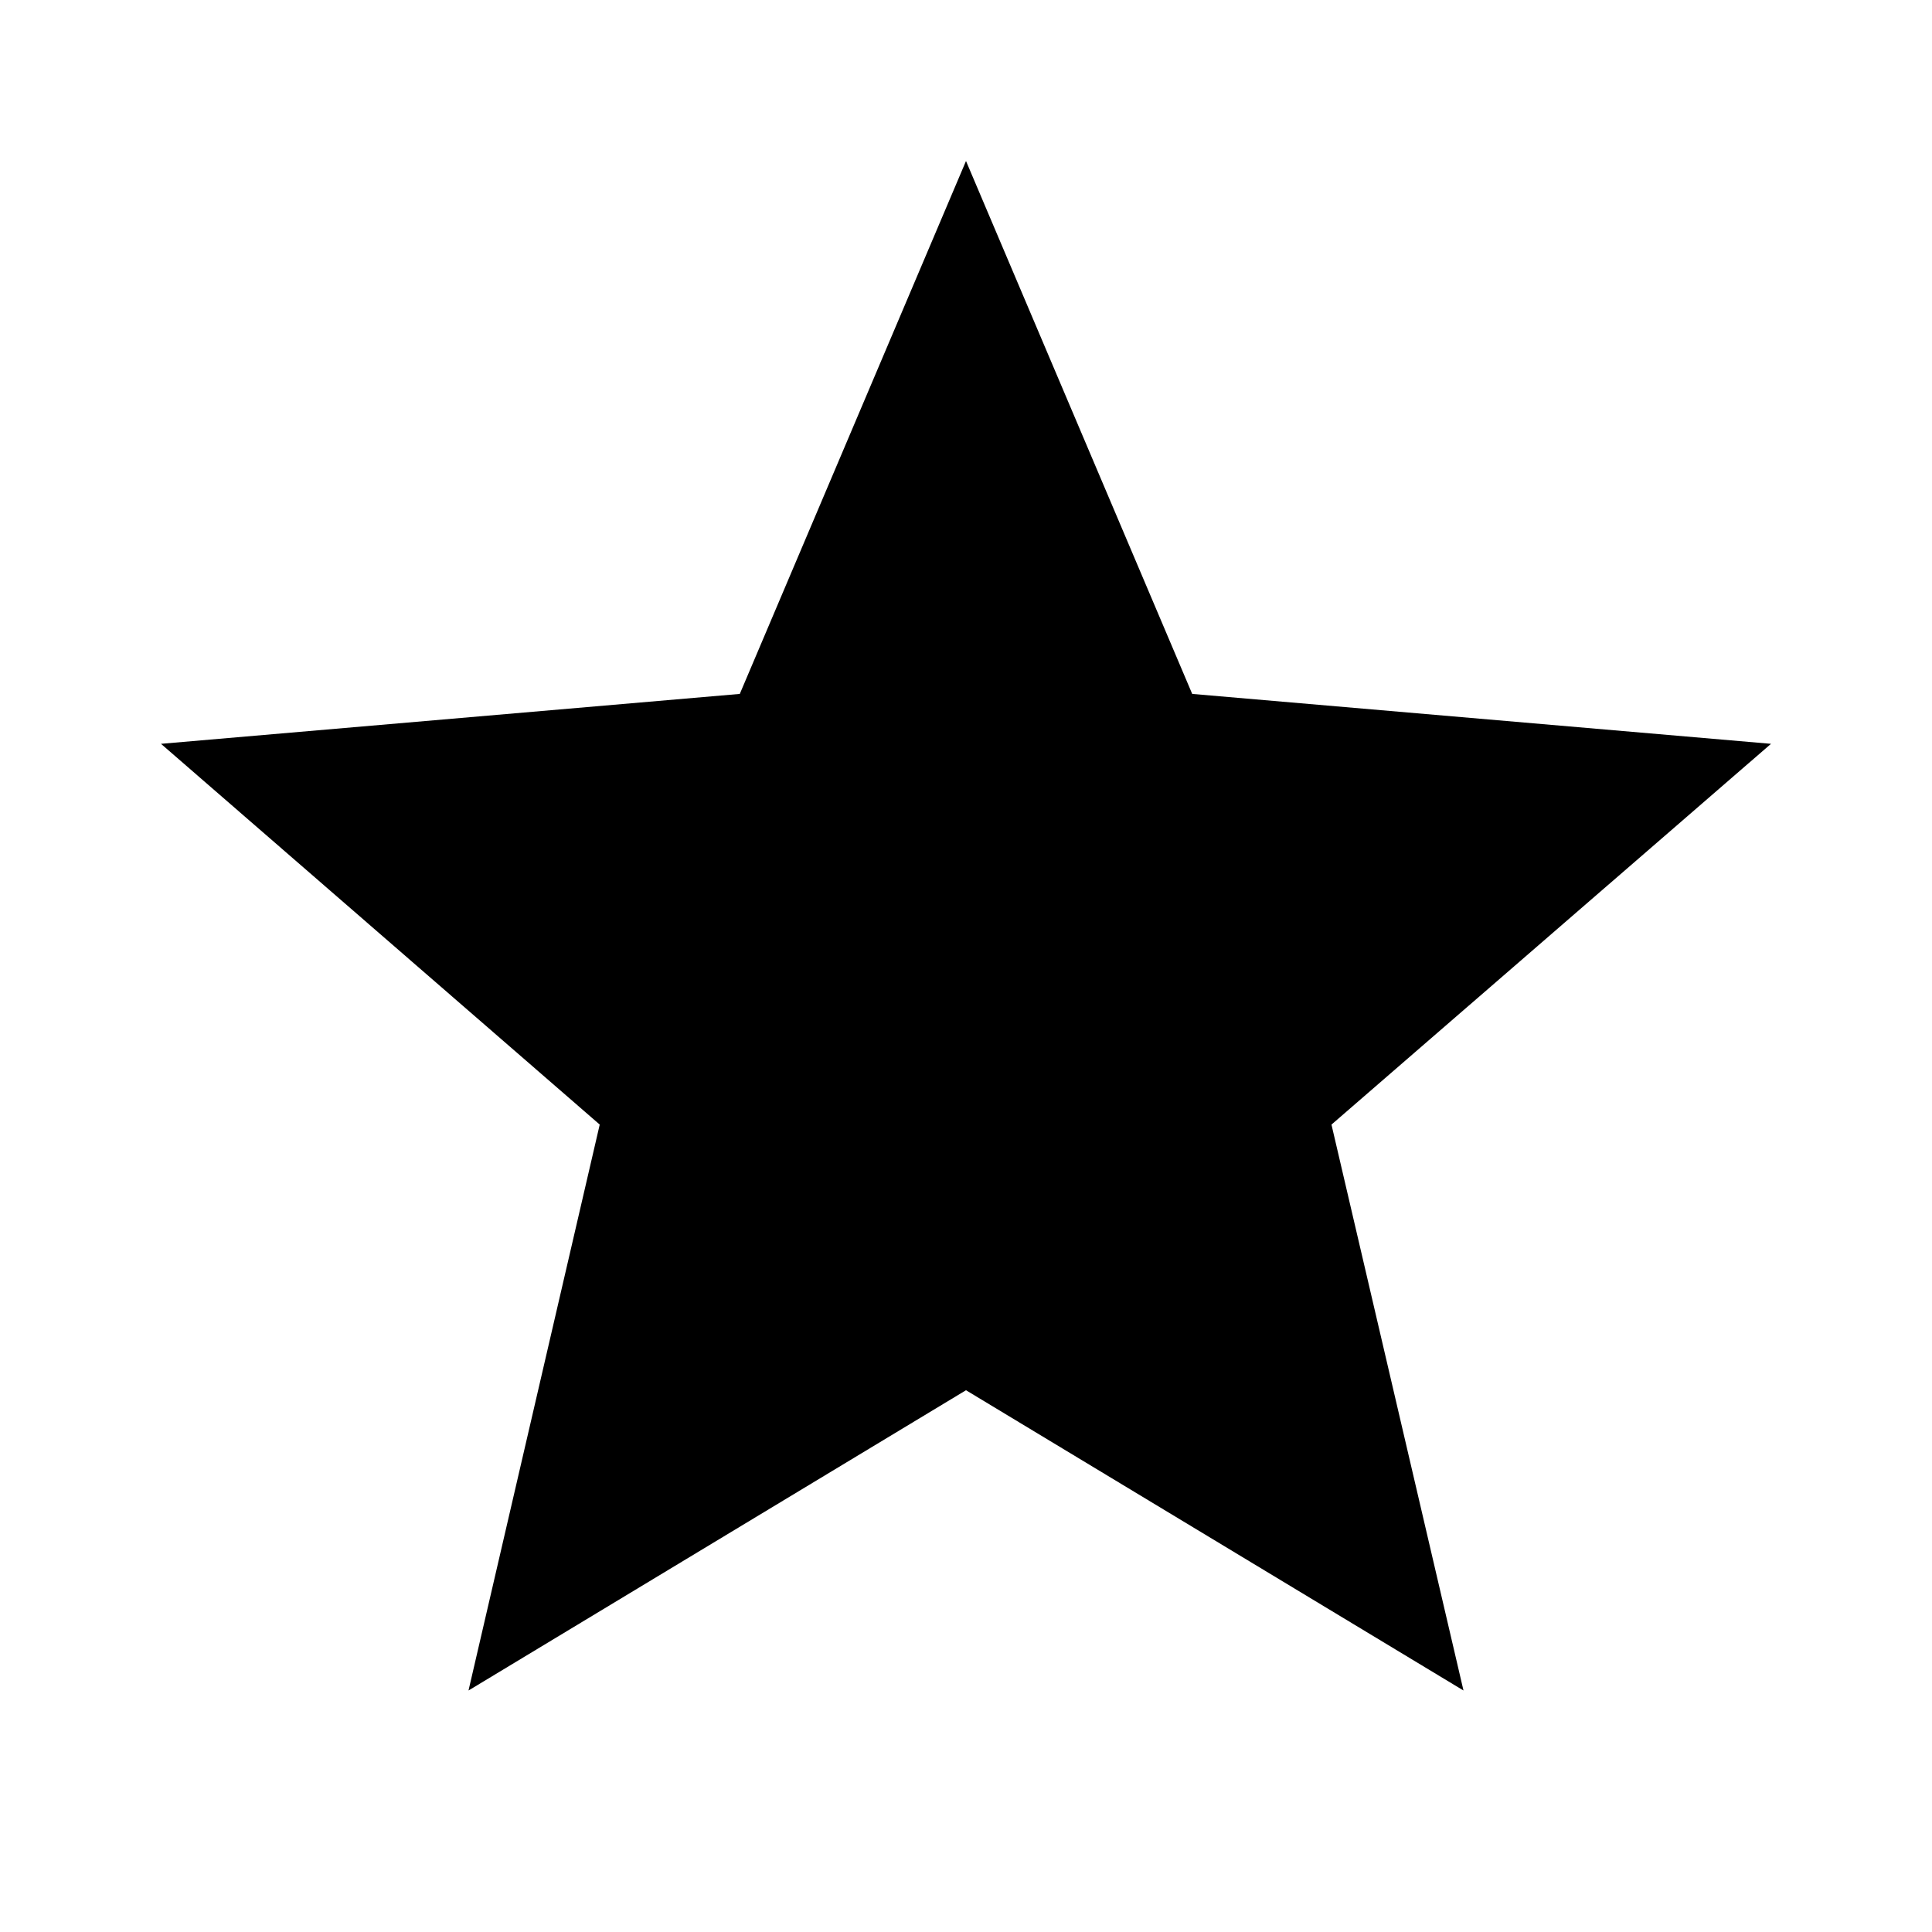
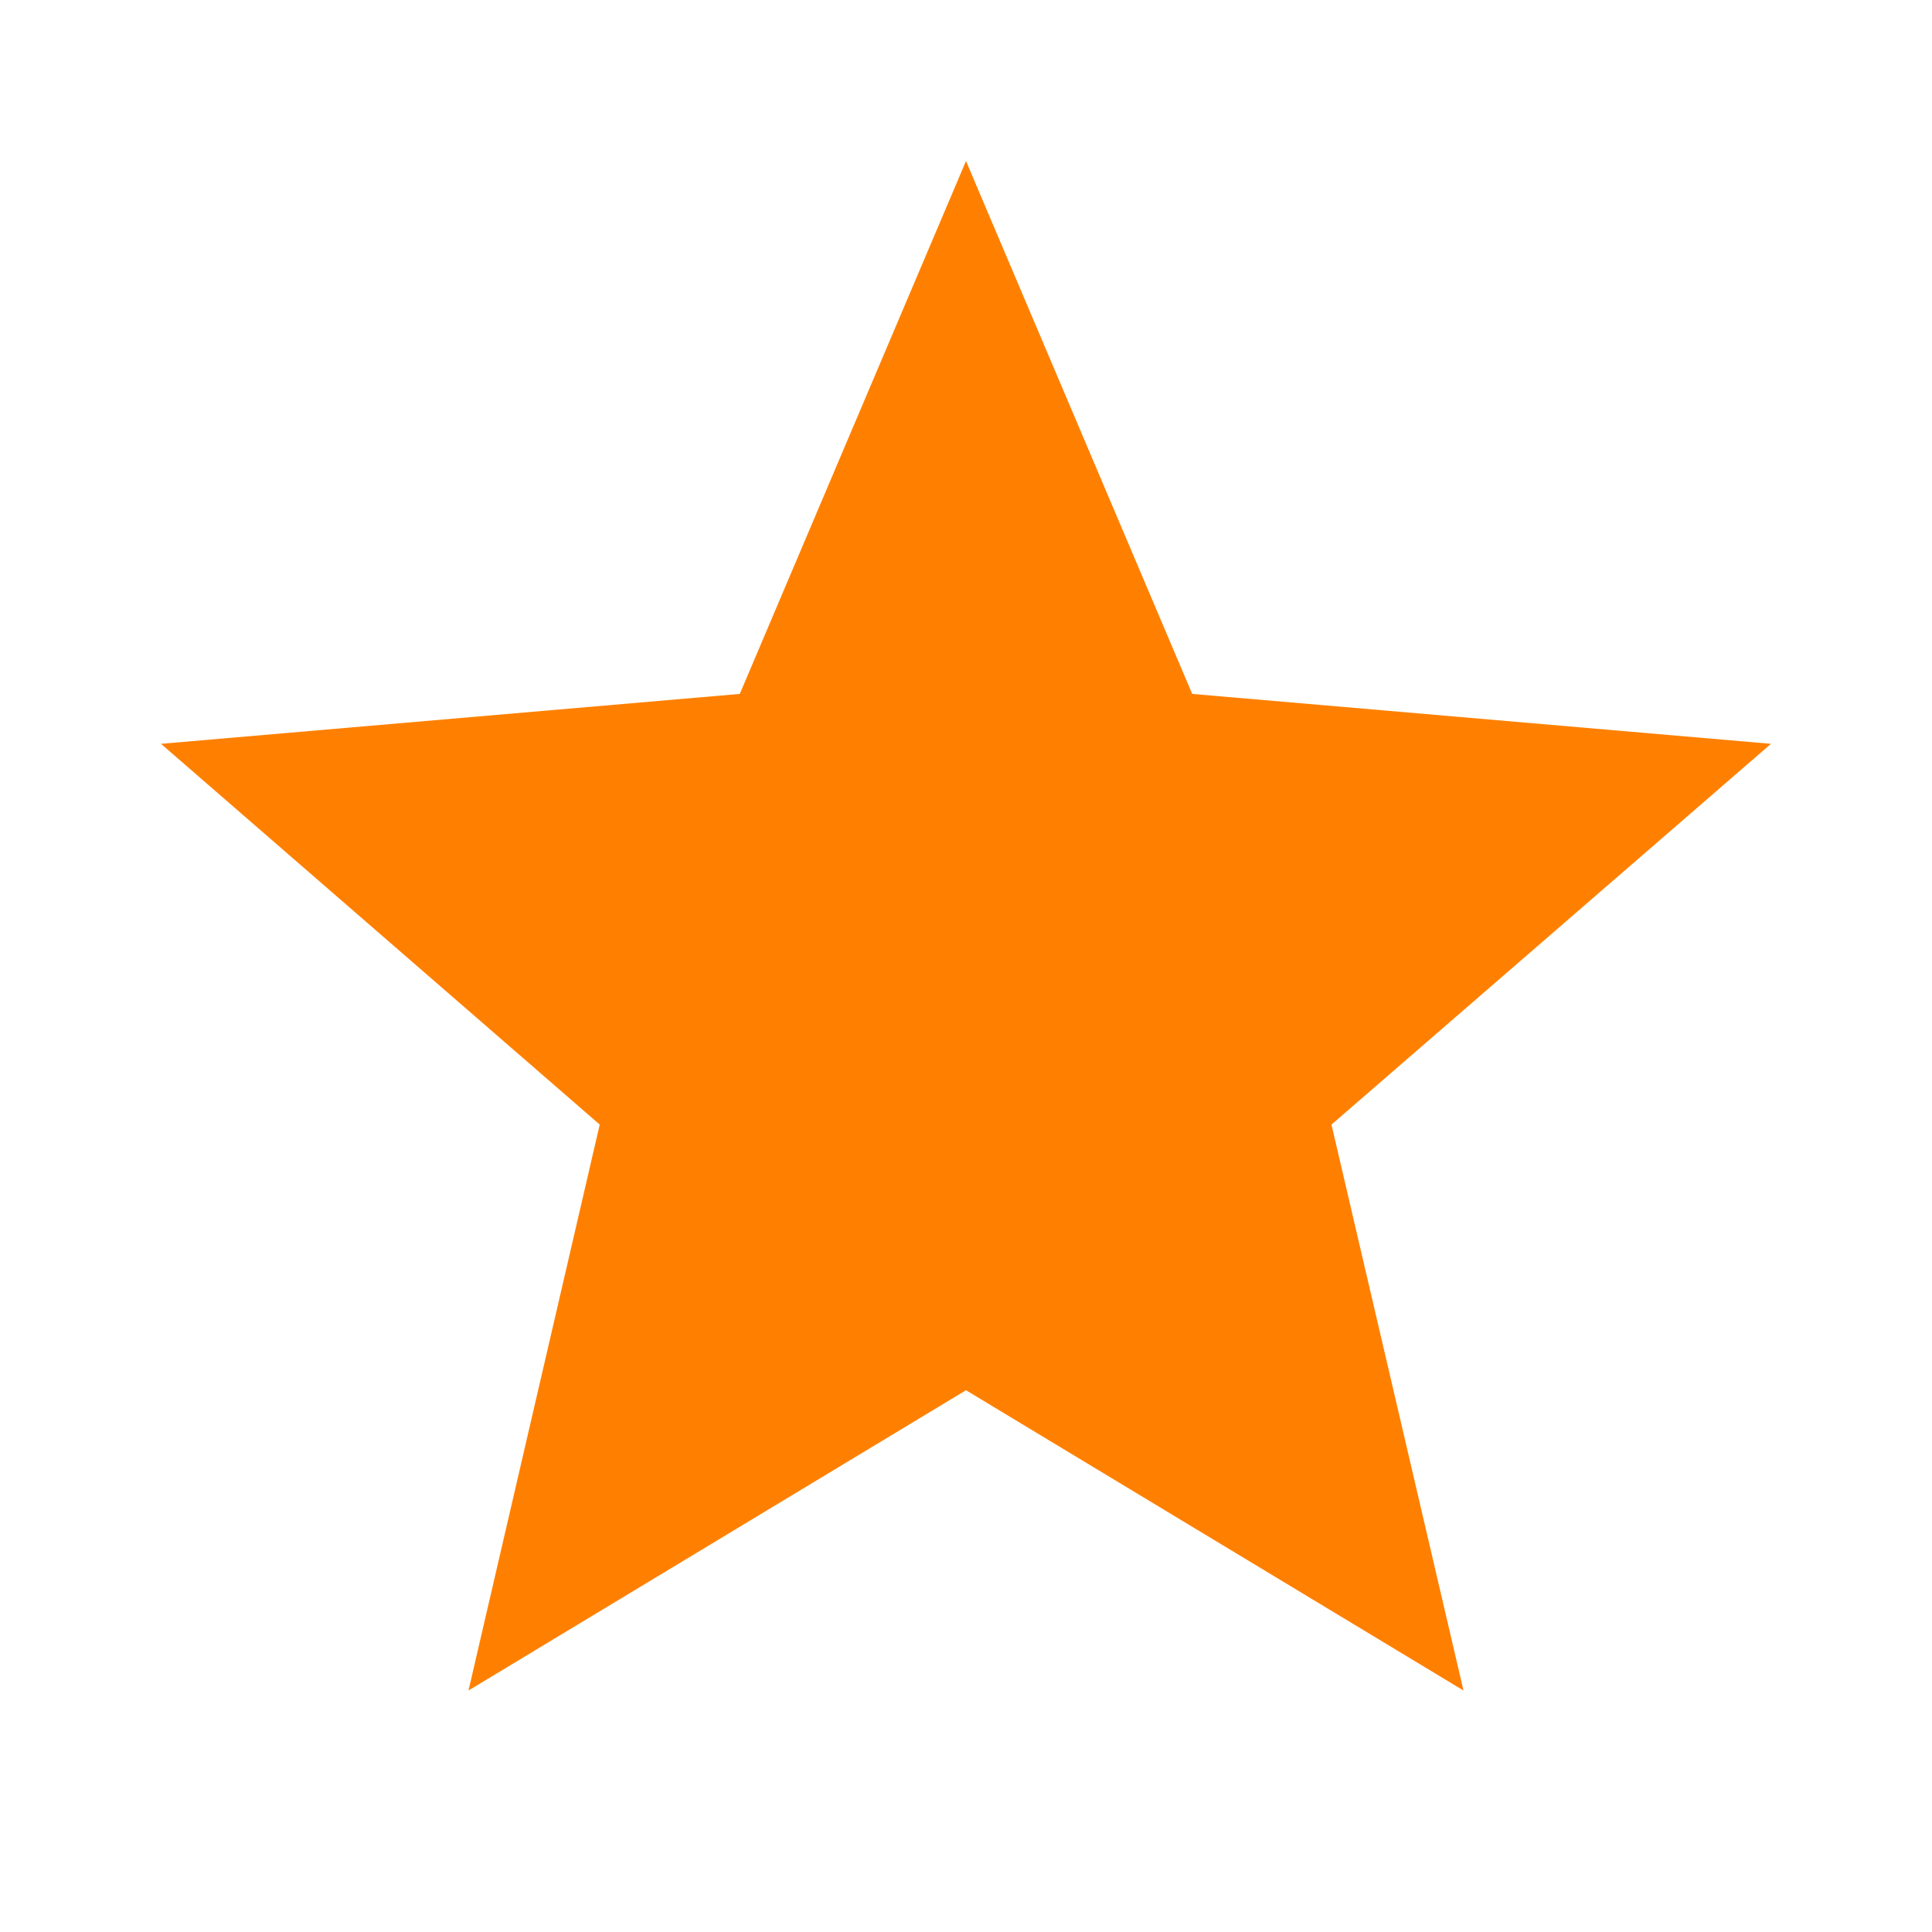
<svg xmlns="http://www.w3.org/2000/svg" viewBox="0 0 24 24">
-   <path d="M12,17.27L18.18,21L16.54,13.97L22,9.24L14.81,8.62L12,2L9.19,8.62L2,9.24L7.45,13.97L5.82,21L12,17.27Z" />
+   <path d="M12,17.27L18.18,21L16.54,13.97L22,9.24L14.81,8.62L12,2L9.19,8.62L2,9.24L7.45,13.97L5.82,21L12,17.27Z" fill="#FF8000" />
</svg>
